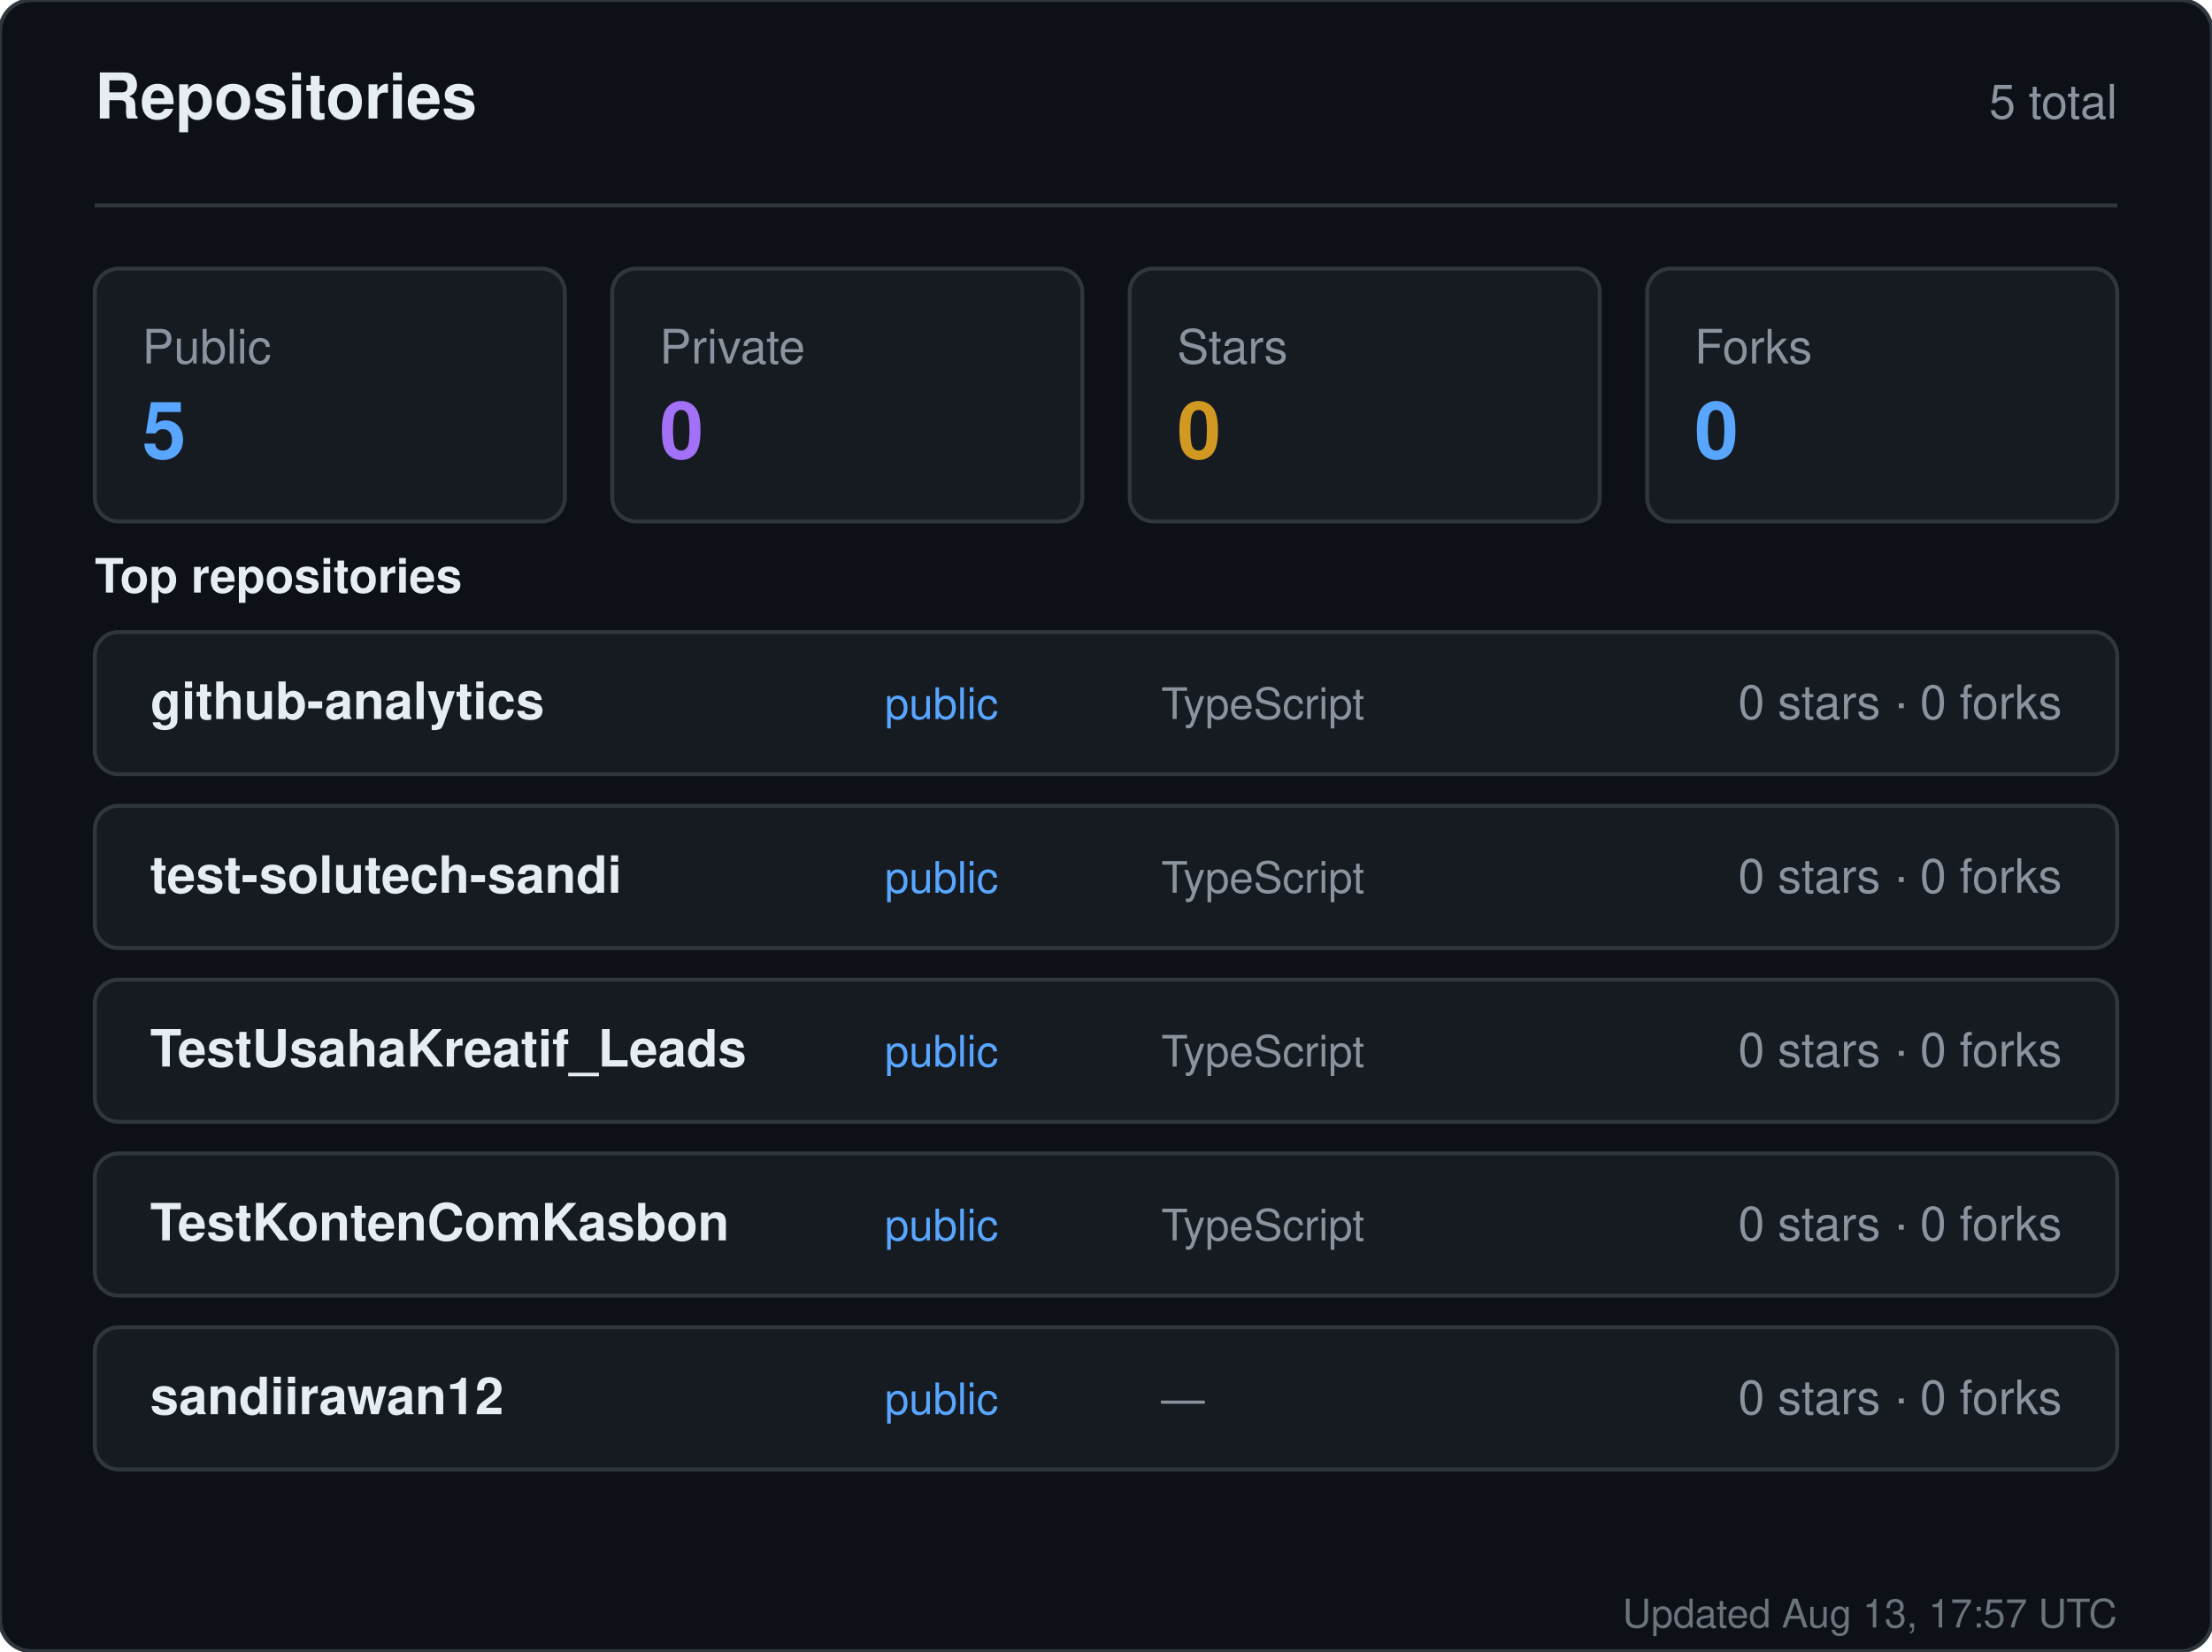
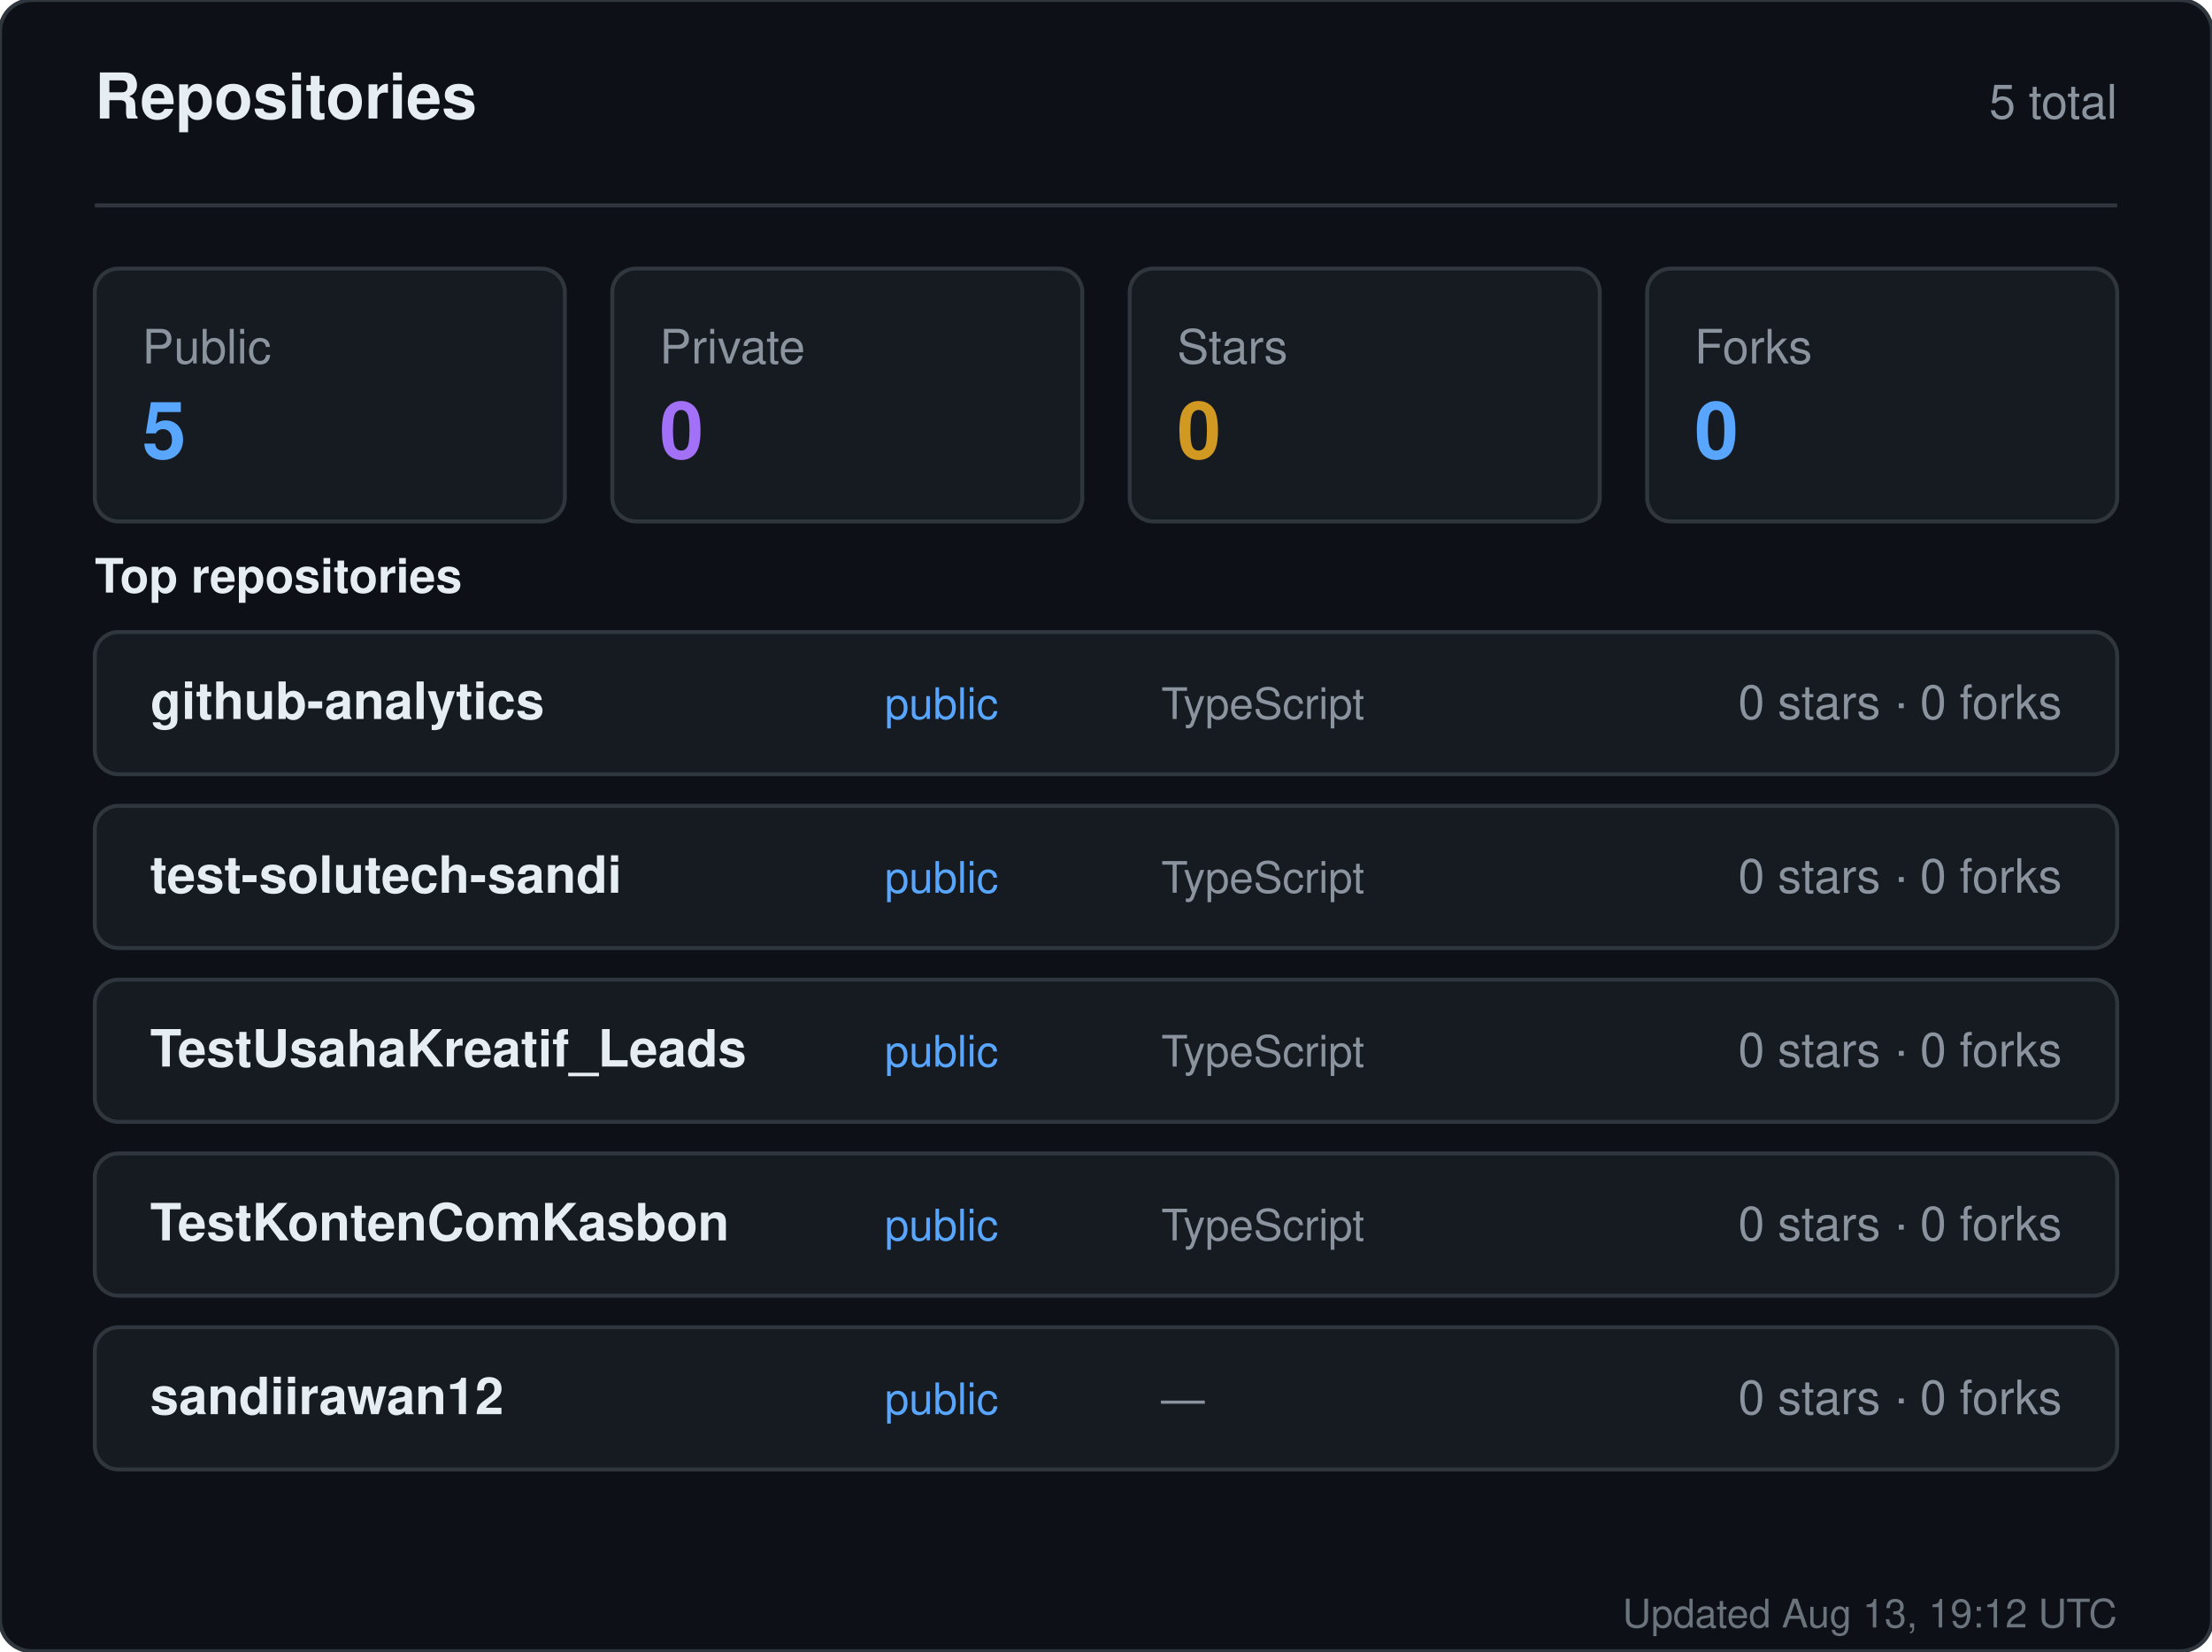
<svg xmlns="http://www.w3.org/2000/svg" width="560" height="418" viewBox="0 0 560 418" role="img" aria-label="Repositories for sandiirawan12">
  <rect width="560" height="418" rx="8" fill="#0d1117" stroke="#30363d" />
  <g font-family="-apple-system, BlinkMacSystemFont, Segoe UI, Helvetica, Arial, sans-serif">
    <text x="24" y="30" fill="#e6edf3" font-size="16" font-weight="700">Repositories</text>
    <text x="536" y="30" fill="#8b949e" font-size="12" text-anchor="end">5 total</text>
    <line x1="24" y1="52" x2="536" y2="52" stroke="#30363d" />
    <rect x="24" y="68" width="119" height="64" rx="6" fill="#161b22" stroke="#30363d" />
    <text x="36" y="92" fill="#8b949e" font-size="12">Public</text>
    <text x="36" y="116" fill="#58a6ff" font-size="20" font-weight="700">5</text>
    <rect x="155" y="68" width="119" height="64" rx="6" fill="#161b22" stroke="#30363d" />
    <text x="167" y="92" fill="#8b949e" font-size="12">Private</text>
    <text x="167" y="116" fill="#a371f7" font-size="20" font-weight="700">0</text>
    <rect x="286" y="68" width="119" height="64" rx="6" fill="#161b22" stroke="#30363d" />
    <text x="298" y="92" fill="#8b949e" font-size="12">Stars</text>
    <text x="298" y="116" fill="#d29922" font-size="20" font-weight="700">0</text>
    <rect x="417" y="68" width="119" height="64" rx="6" fill="#161b22" stroke="#30363d" />
    <text x="429" y="92" fill="#8b949e" font-size="12">Forks</text>
    <text x="429" y="116" fill="#58a6ff" font-size="20" font-weight="700">0</text>
    <text x="24" y="150" fill="#e6edf3" font-size="12" font-weight="600">Top repositories</text>
    <rect x="24" y="160" width="512" height="36" rx="6" fill="#161b22" stroke="#30363d" />
    <text x="38" y="182" fill="#e6edf3" font-size="13" font-weight="600">github-analytics</text>
    <text x="224" y="182" fill="#58a6ff" font-size="11">public</text>
    <text x="294" y="182" fill="#8b949e" font-size="11">TypeScript</text>
    <text x="522" y="182" fill="#8b949e" font-size="12" text-anchor="end">0 stars · 0 forks</text>
    <rect x="24" y="204" width="512" height="36" rx="6" fill="#161b22" stroke="#30363d" />
    <text x="38" y="226" fill="#e6edf3" font-size="13" font-weight="600">test-solutech-sandi</text>
    <text x="224" y="226" fill="#58a6ff" font-size="11">public</text>
    <text x="294" y="226" fill="#8b949e" font-size="11">TypeScript</text>
    <text x="522" y="226" fill="#8b949e" font-size="12" text-anchor="end">0 stars · 0 forks</text>
    <rect x="24" y="248" width="512" height="36" rx="6" fill="#161b22" stroke="#30363d" />
    <text x="38" y="270" fill="#e6edf3" font-size="13" font-weight="600">TestUsahaKreatif_Leads</text>
    <text x="224" y="270" fill="#58a6ff" font-size="11">public</text>
    <text x="294" y="270" fill="#8b949e" font-size="11">TypeScript</text>
    <text x="522" y="270" fill="#8b949e" font-size="12" text-anchor="end">0 stars · 0 forks</text>
    <rect x="24" y="292" width="512" height="36" rx="6" fill="#161b22" stroke="#30363d" />
    <text x="38" y="314" fill="#e6edf3" font-size="13" font-weight="600">TestKontenComKasbon</text>
    <text x="224" y="314" fill="#58a6ff" font-size="11">public</text>
    <text x="294" y="314" fill="#8b949e" font-size="11">TypeScript</text>
    <text x="522" y="314" fill="#8b949e" font-size="12" text-anchor="end">0 stars · 0 forks</text>
    <rect x="24" y="336" width="512" height="36" rx="6" fill="#161b22" stroke="#30363d" />
    <text x="38" y="358" fill="#e6edf3" font-size="13" font-weight="600">sandiirawan12</text>
    <text x="224" y="358" fill="#58a6ff" font-size="11">public</text>
    <text x="294" y="358" fill="#8b949e" font-size="11">—</text>
    <text x="522" y="358" fill="#8b949e" font-size="12" text-anchor="end">0 stars · 0 forks</text>
-     <text x="536" y="412" fill="#8b949e" font-size="10" text-anchor="end" opacity="0.75">Updated Aug 13, 17:57 UTC</text>
+     <text x="536" y="412" fill="#8b949e" font-size="10" text-anchor="end" opacity="0.75">Updated Aug 13, 19:12 UTC</text>
  </g>
</svg>
